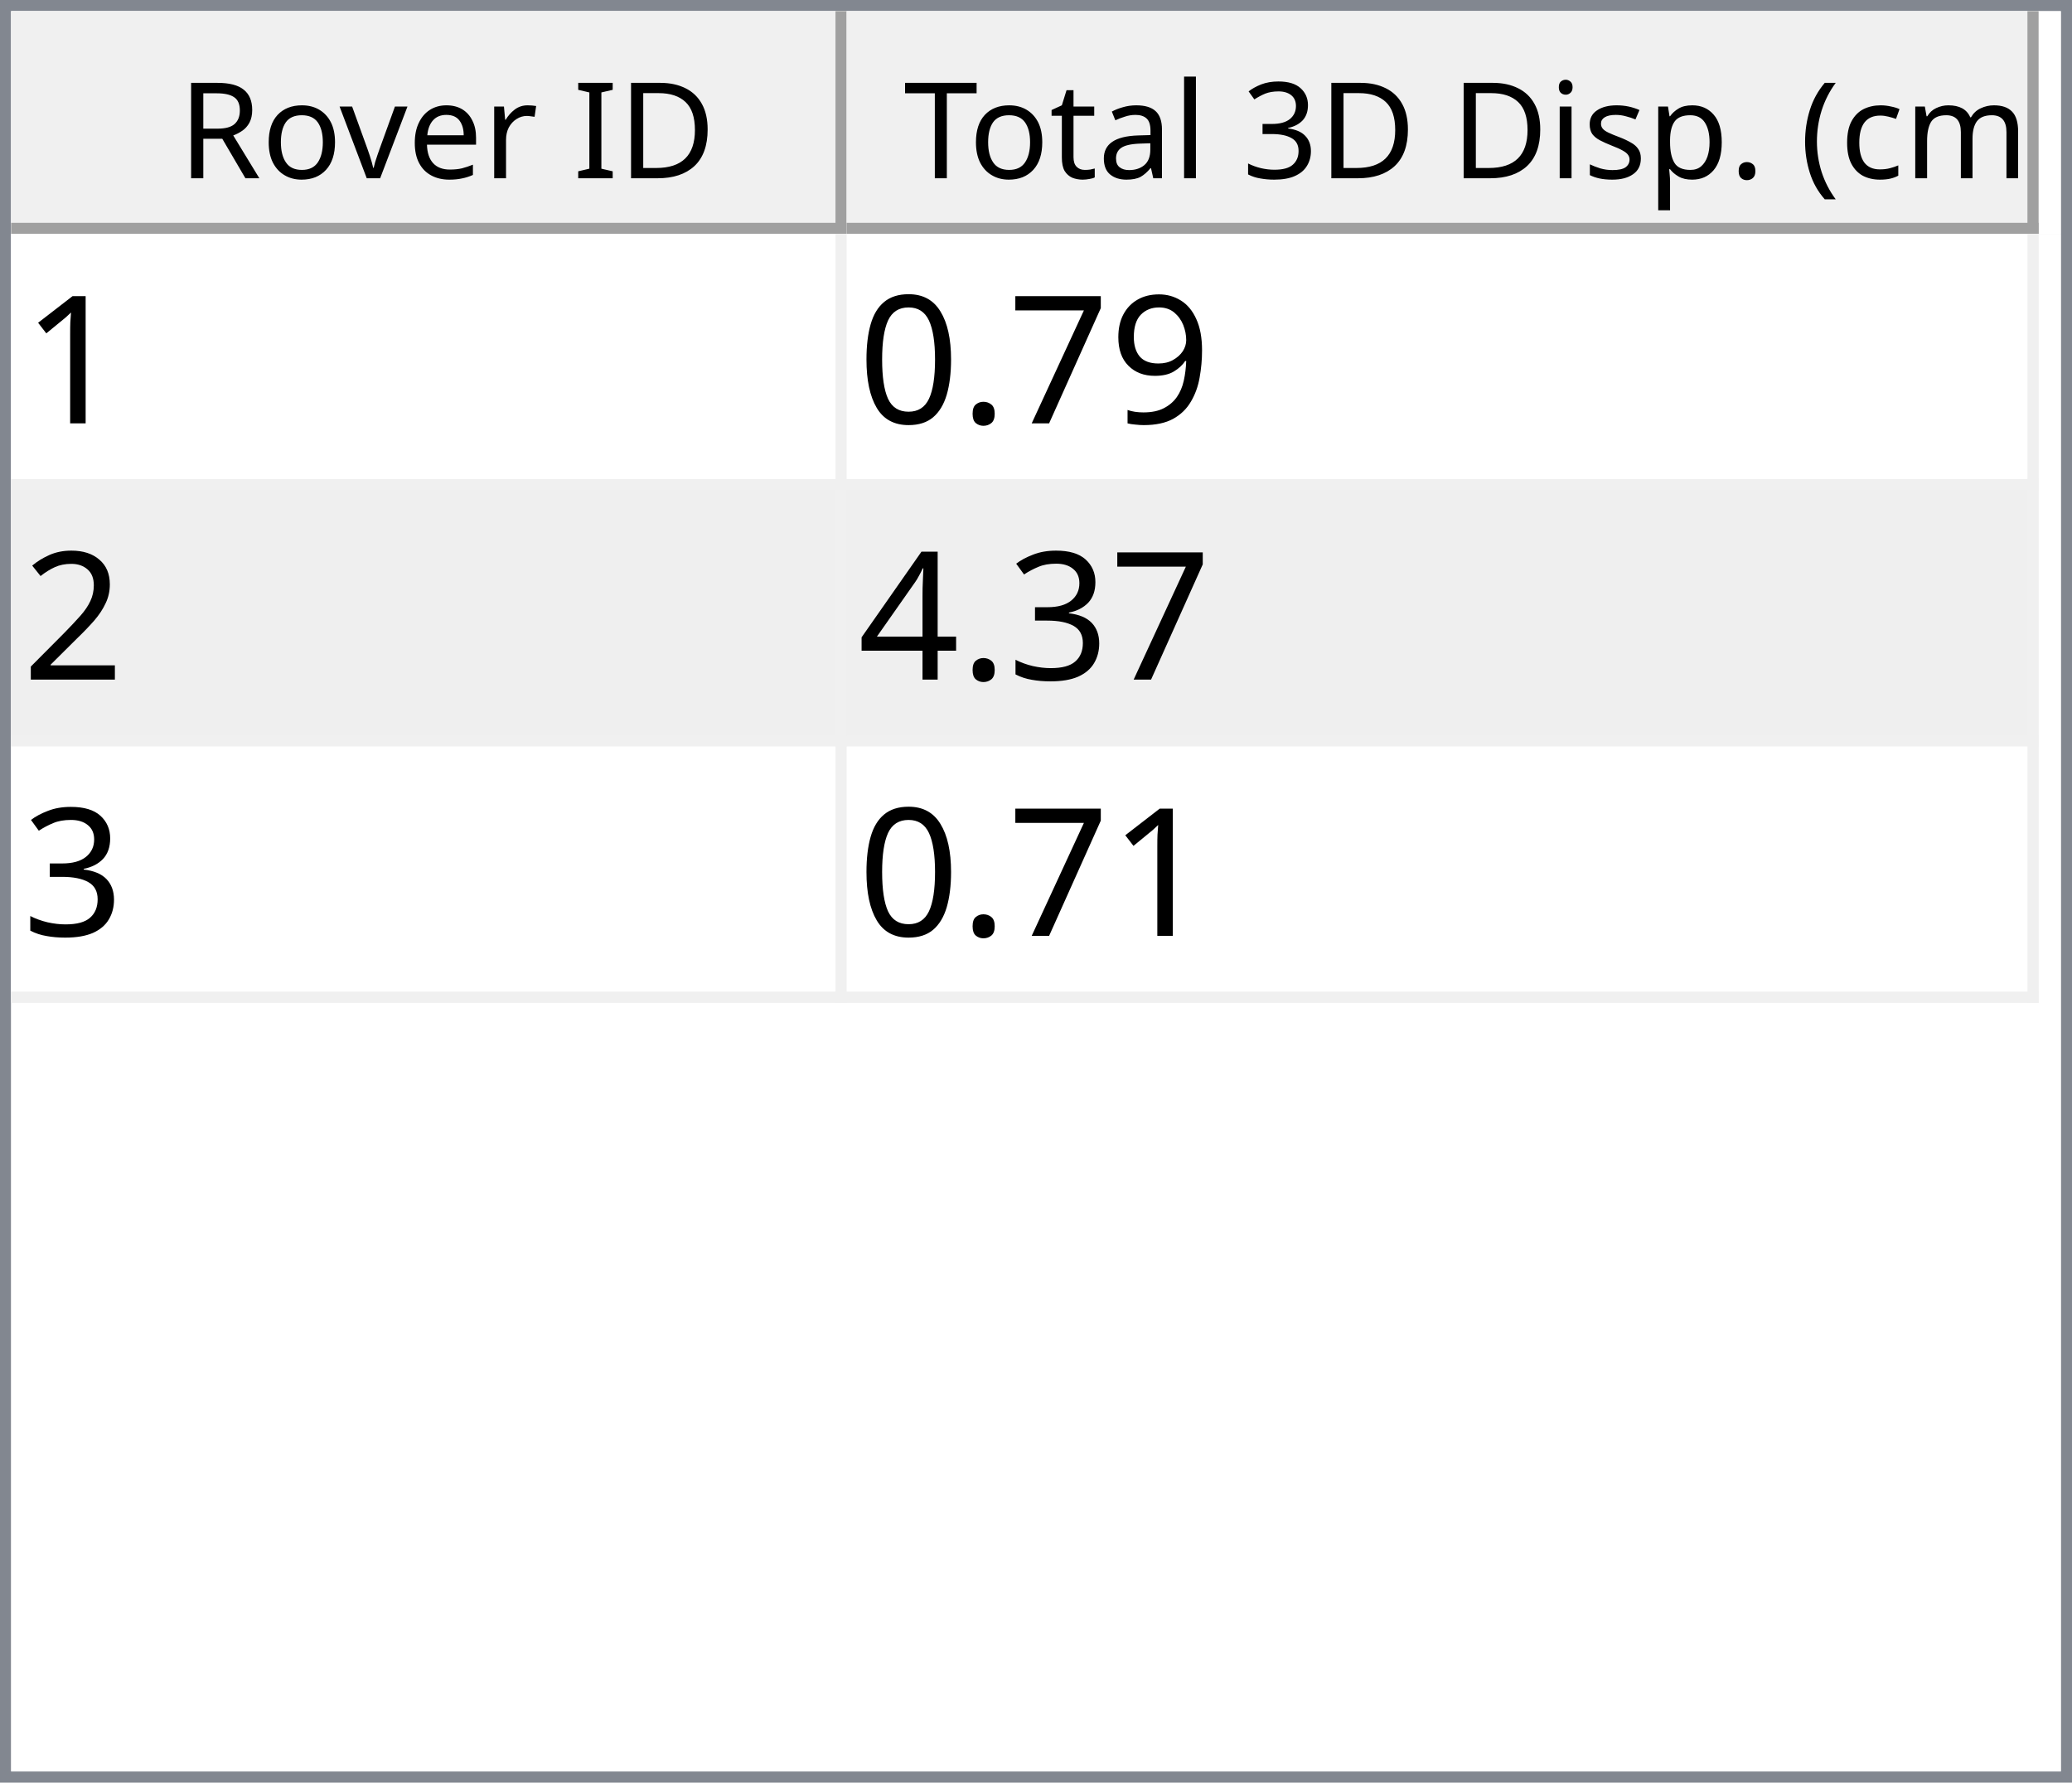
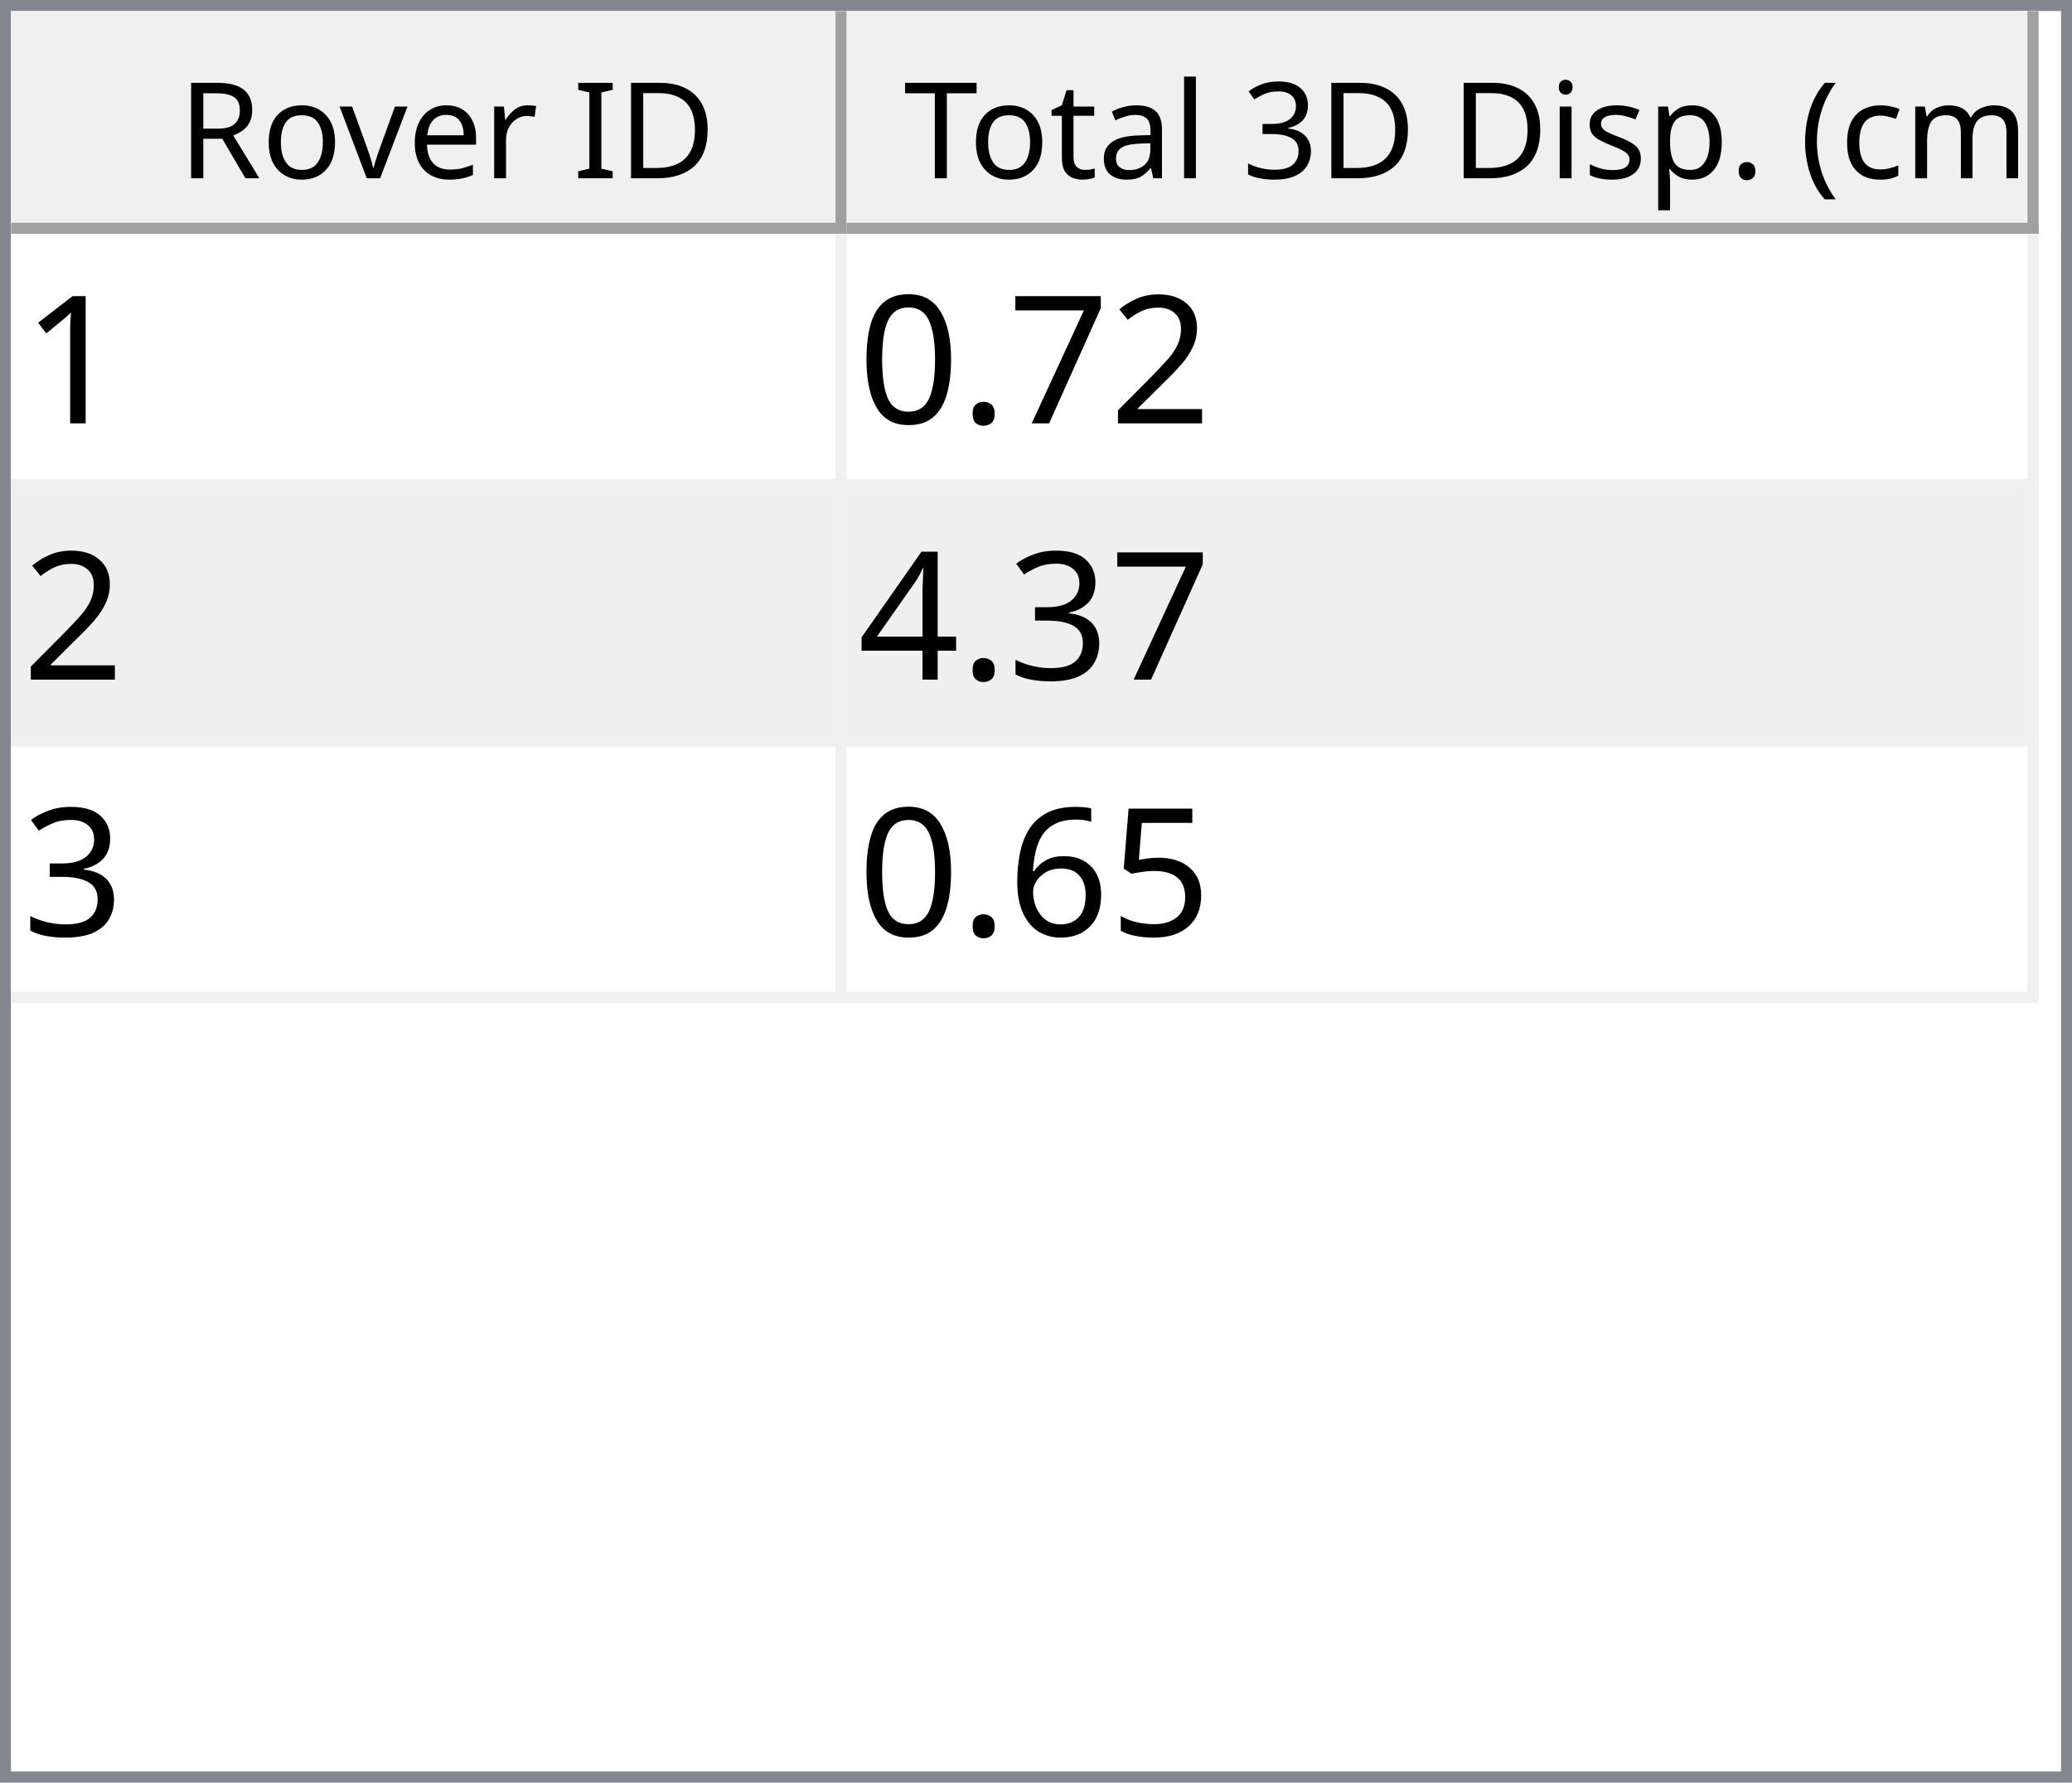
<svg xmlns="http://www.w3.org/2000/svg" style="fill-opacity:1; color-rendering:auto; color-interpolation:auto; text-rendering:auto; stroke:black; stroke-linecap:square; stroke-miterlimit:10; shape-rendering:auto; stroke-opacity:1; fill:black; stroke-dasharray:none; font-weight:normal; stroke-width:1; font-family:'Dialog'; font-style:normal; stroke-linejoin:miter; font-size:12px; stroke-dashoffset:0; image-rendering:auto;" width="186" height="160">
  <defs id="genericDefs" />
  <g>
    <defs id="defs1">
      <clipPath clipPathUnits="userSpaceOnUse" id="clipPath1">
        <path d="M0 0 L186 0 L186 160 L0 160 L0 0 Z" />
      </clipPath>
      <clipPath clipPathUnits="userSpaceOnUse" id="clipPath2">
        <path d="M0 0 L0 160 L186 160 L186 0 Z" />
      </clipPath>
      <clipPath clipPathUnits="userSpaceOnUse" id="clipPath3">
        <path d="M0 0 L0 20 L184 20 L184 0 Z" />
      </clipPath>
      <clipPath clipPathUnits="userSpaceOnUse" id="clipPath4">
        <path d="M0 0 L0 20 L75 20 L75 0 Z" />
      </clipPath>
      <clipPath clipPathUnits="userSpaceOnUse" id="clipPath5">
        <path d="M1 1 L1 19 L74 19 L74 1 Z" />
      </clipPath>
      <clipPath clipPathUnits="userSpaceOnUse" id="clipPath6">
        <path d="M0 0 L0 18 L73 18 L73 0 Z" />
      </clipPath>
      <clipPath clipPathUnits="userSpaceOnUse" id="clipPath7">
        <path d="M-0.5 -0.5 L-0.5 19.5 L74.5 19.5 L74.5 -0.5 Z" />
      </clipPath>
      <clipPath clipPathUnits="userSpaceOnUse" id="clipPath8">
        <path d="M0 0 L0 20 L107 20 L107 0 Z" />
      </clipPath>
      <clipPath clipPathUnits="userSpaceOnUse" id="clipPath9">
        <path d="M1 1 L1 19 L106 19 L106 1 Z" />
      </clipPath>
      <clipPath clipPathUnits="userSpaceOnUse" id="clipPath10">
        <path d="M0 0 L0 18 L105 18 L105 0 Z" />
      </clipPath>
      <clipPath clipPathUnits="userSpaceOnUse" id="clipPath11">
        <path d="M-0.5 -0.5 L-0.5 19.5 L106.5 19.5 L106.5 -0.5 Z" />
      </clipPath>
      <clipPath clipPathUnits="userSpaceOnUse" id="clipPath12">
        <path d="M0 0 L0 138 L184 138 L184 0 Z" />
      </clipPath>
      <clipPath clipPathUnits="userSpaceOnUse" id="clipPath13">
        <path d="M0 0 L0 69 L182 69 L182 0 Z" />
      </clipPath>
      <clipPath clipPathUnits="userSpaceOnUse" id="clipPath14">
        <path d="M-0.5 -0.5 L-0.5 68.5 L181.5 68.5 L181.5 -0.5 Z" />
      </clipPath>
      <clipPath clipPathUnits="userSpaceOnUse" id="clipPath15">
        <path d="M0 0 L0 22 L74 22 L74 0 Z" />
      </clipPath>
      <clipPath clipPathUnits="userSpaceOnUse" id="clipPath16">
        <path d="M0 0 L0 22 L106 22 L106 0 Z" />
      </clipPath>
      <font horiz-adv-x="64.551" id="font1">
        <font-face ascent="107.91" descent="25.098" units-per-em="100" style="font-style:normal; font-family:Segoe UI; font-weight:normal;" />
        <missing-glyph horiz-adv-x="64.551" d="M8.109 0 L8.109 68.266 L56.453 68.266 L56.453 0 L8.109 0 ZM15.328 7.234 L49.219 7.234 L49.219 61.031 L15.328 61.031 L15.328 7.234 Z" />
        <glyph unicode="D" horiz-adv-x="70.117" d="M9.188 0 L9.188 70.016 L28.516 70.016 Q65.531 70.016 65.531 35.891 Q65.531 19.672 55.25 9.836 Q44.969 0 27.734 0 L9.188 0 ZM17.391 62.594 L17.391 7.422 L27.828 7.422 Q41.609 7.422 49.273 14.797 Q56.938 22.172 56.938 35.688 Q56.938 62.594 28.328 62.594 L17.391 62.594 Z" />
        <glyph unicode="I" horiz-adv-x="26.611" d="M17.391 0 L9.188 0 L9.188 70.016 L17.391 70.016 L17.391 0 Z" />
        <glyph unicode=" " horiz-adv-x="27.393" d="" />
        <glyph unicode="r" horiz-adv-x="34.766" d="M34.188 41.891 Q32.078 43.5 28.125 43.5 Q23 43.5 19.555 38.672 Q16.109 33.844 16.109 25.484 L16.109 0 L8.109 0 L8.109 50 L16.109 50 L16.109 39.703 L16.312 39.703 Q18.016 44.969 21.531 47.922 Q25.047 50.875 29.391 50.875 Q32.516 50.875 34.188 50.203 L34.188 41.891 Z" />
        <glyph unicode="e" horiz-adv-x="52.295" d="M48.297 23 L12.984 23 Q13.188 14.656 17.484 10.109 Q21.781 5.562 29.297 5.562 Q37.75 5.562 44.828 11.141 L44.828 3.609 Q38.234 -1.172 27.391 -1.172 Q16.797 -1.172 10.742 5.641 Q4.688 12.453 4.688 24.812 Q4.688 36.469 11.305 43.82 Q17.922 51.172 27.734 51.172 Q37.547 51.172 42.922 44.828 Q48.297 38.484 48.297 27.203 L48.297 23 ZM40.094 29.781 Q40.047 36.719 36.75 40.578 Q33.453 44.438 27.594 44.438 Q21.922 44.438 17.969 40.383 Q14.016 36.328 13.094 29.781 L40.094 29.781 Z" />
        <glyph unicode="v" horiz-adv-x="47.9" d="M47.406 50 L27.484 0 L19.625 0 L0.688 50 L9.469 50 L22.172 13.672 Q23.578 9.672 23.922 6.688 L24.125 6.688 Q24.609 10.453 25.688 13.484 L38.969 50 L47.406 50 Z" />
        <glyph unicode="o" horiz-adv-x="58.594" d="M29 -1.172 Q17.922 -1.172 11.305 5.836 Q4.688 12.844 4.688 24.422 Q4.688 37.016 11.57 44.094 Q18.453 51.172 30.172 51.172 Q41.359 51.172 47.633 44.289 Q53.906 37.406 53.906 25.203 Q53.906 13.234 47.141 6.031 Q40.375 -1.172 29 -1.172 ZM29.594 44.438 Q21.875 44.438 17.383 39.188 Q12.891 33.938 12.891 24.703 Q12.891 15.828 17.43 10.695 Q21.969 5.562 29.594 5.562 Q37.359 5.562 41.531 10.594 Q45.703 15.625 45.703 24.906 Q45.703 34.281 41.531 39.359 Q37.359 44.438 29.594 44.438 Z" />
        <glyph unicode="R" horiz-adv-x="59.814" d="M59.375 0 L49.609 0 L37.891 19.625 Q36.281 22.359 34.766 24.289 Q33.25 26.219 31.664 27.438 Q30.078 28.656 28.25 29.219 Q26.422 29.781 24.125 29.781 L17.391 29.781 L17.391 0 L9.188 0 L9.188 70.016 L30.078 70.016 Q34.672 70.016 38.555 68.867 Q42.438 67.719 45.289 65.375 Q48.141 63.031 49.758 59.547 Q51.375 56.062 51.375 51.375 Q51.375 47.703 50.273 44.656 Q49.172 41.609 47.148 39.211 Q45.125 36.812 42.266 35.133 Q39.406 33.453 35.844 32.516 L35.844 32.328 Q37.594 31.547 38.891 30.547 Q40.188 29.547 41.359 28.18 Q42.531 26.812 43.68 25.078 Q44.828 23.344 46.234 21.047 L59.375 0 ZM17.391 62.594 L17.391 37.203 L28.516 37.203 Q31.594 37.203 34.203 38.133 Q36.812 39.062 38.719 40.797 Q40.625 42.531 41.703 45.047 Q42.781 47.562 42.781 50.688 Q42.781 56.297 39.141 59.445 Q35.5 62.594 28.609 62.594 L17.391 62.594 Z" />
        <glyph unicode=")" horiz-adv-x="30.176" d="M8.297 -15.922 L1.172 -15.922 Q16.406 2.344 16.406 26.812 Q16.406 51.469 1.078 70.016 L8.297 70.016 Q23.531 52.156 23.531 26.703 Q23.531 1.375 8.297 -15.922 Z" />
        <glyph unicode="m" horiz-adv-x="86.133" d="M79.109 0 L71.094 0 L71.094 28.719 Q71.094 37.016 68.531 40.727 Q65.969 44.438 59.906 44.438 Q54.781 44.438 51.195 39.75 Q47.609 35.062 47.609 28.516 L47.609 0 L39.594 0 L39.594 29.688 Q39.594 44.438 28.219 44.438 Q22.953 44.438 19.531 40.016 Q16.109 35.594 16.109 28.516 L16.109 0 L8.109 0 L8.109 50 L16.109 50 L16.109 42.094 L16.312 42.094 Q21.625 51.172 31.844 51.172 Q36.969 51.172 40.773 48.312 Q44.578 45.453 46 40.828 Q51.562 51.172 62.594 51.172 Q79.109 51.172 79.109 30.812 L79.109 0 Z" />
        <glyph unicode="c" horiz-adv-x="46.191" d="M42.188 2.297 Q36.422 -1.172 28.516 -1.172 Q17.828 -1.172 11.258 5.789 Q4.688 12.75 4.688 23.828 Q4.688 36.188 11.766 43.68 Q18.844 51.172 30.672 51.172 Q37.25 51.172 42.281 48.734 L42.281 40.531 Q36.719 44.438 30.375 44.438 Q22.703 44.438 17.797 38.945 Q12.891 33.453 12.891 24.516 Q12.891 15.719 17.508 10.641 Q22.125 5.562 29.891 5.562 Q36.422 5.562 42.188 9.906 L42.188 2.297 Z" />
        <glyph unicode="(" horiz-adv-x="30.176" d="M29.109 -15.922 L21.969 -15.922 Q6.844 1.375 6.844 26.703 Q6.844 52.156 21.969 70.016 L29.203 70.016 Q13.875 51.469 13.875 26.812 Q13.875 2.344 29.109 -15.922 Z" />
        <glyph unicode="." horiz-adv-x="21.68" d="M10.891 -1.078 Q8.641 -1.078 7.055 0.539 Q5.469 2.156 5.469 4.391 Q5.469 6.641 7.055 8.273 Q8.641 9.906 10.891 9.906 Q13.188 9.906 14.797 8.273 Q16.406 6.641 16.406 4.391 Q16.406 2.156 14.797 0.539 Q13.188 -1.078 10.891 -1.078 Z" />
        <glyph unicode="p" horiz-adv-x="58.789" d="M16.312 7.234 L16.109 7.234 L16.109 -23 L8.109 -23 L8.109 50 L16.109 50 L16.109 41.219 L16.312 41.219 Q22.219 51.172 33.594 51.172 Q43.266 51.172 48.688 44.461 Q54.109 37.75 54.109 26.469 Q54.109 13.922 48 6.375 Q41.891 -1.172 31.297 -1.172 Q21.578 -1.172 16.312 7.234 ZM16.109 27.391 L16.109 20.406 Q16.109 14.203 20.141 9.883 Q24.172 5.562 30.375 5.562 Q37.641 5.562 41.773 11.133 Q45.906 16.703 45.906 26.609 Q45.906 34.969 42.047 39.703 Q38.188 44.438 31.594 44.438 Q24.609 44.438 20.359 39.578 Q16.109 34.719 16.109 27.391 Z" />
        <glyph unicode="s" horiz-adv-x="42.432" d="M5.078 1.812 L5.078 10.406 Q11.625 5.562 19.484 5.562 Q30.031 5.562 30.031 12.594 Q30.031 14.594 29.125 15.992 Q28.219 17.391 26.68 18.461 Q25.141 19.531 23.07 20.383 Q21 21.234 18.609 22.172 Q15.281 23.484 12.766 24.828 Q10.25 26.172 8.57 27.859 Q6.891 29.547 6.031 31.695 Q5.172 33.844 5.172 36.719 Q5.172 40.234 6.789 42.945 Q8.406 45.656 11.086 47.484 Q13.766 49.312 17.211 50.242 Q20.656 51.172 24.312 51.172 Q30.812 51.172 35.938 48.922 L35.938 40.828 Q30.422 44.438 23.25 44.438 Q21 44.438 19.195 43.922 Q17.391 43.406 16.094 42.477 Q14.797 41.547 14.086 40.258 Q13.375 38.969 13.375 37.406 Q13.375 35.453 14.086 34.133 Q14.797 32.812 16.164 31.789 Q17.531 30.766 19.484 29.938 Q21.438 29.109 23.922 28.125 Q27.25 26.859 29.883 25.516 Q32.516 24.172 34.375 22.484 Q36.234 20.797 37.234 18.602 Q38.234 16.406 38.234 13.375 Q38.234 9.672 36.602 6.938 Q34.969 4.203 32.234 2.398 Q29.5 0.594 25.93 -0.289 Q22.359 -1.172 18.453 -1.172 Q10.75 -1.172 5.078 1.812 Z" />
        <glyph unicode="i" horiz-adv-x="24.219" d="M12.203 62.703 Q10.062 62.703 8.547 64.164 Q7.031 65.625 7.031 67.875 Q7.031 70.125 8.547 71.609 Q10.062 73.094 12.203 73.094 Q14.406 73.094 15.945 71.609 Q17.484 70.125 17.484 67.875 Q17.484 65.719 15.945 64.211 Q14.406 62.703 12.203 62.703 ZM16.109 0 L8.109 0 L8.109 50 L16.109 50 L16.109 0 Z" />
        <glyph unicode="3" horiz-adv-x="53.906" d="M46.531 19.828 Q46.531 15.094 44.75 11.211 Q42.969 7.328 39.719 4.57 Q36.469 1.812 31.93 0.297 Q27.391 -1.219 21.922 -1.219 Q11.922 -1.219 6 2.594 L6 11.188 Q13.094 5.609 22.219 5.609 Q25.875 5.609 28.828 6.539 Q31.781 7.469 33.906 9.227 Q36.031 10.984 37.18 13.477 Q38.328 15.969 38.328 19.094 Q38.328 32.812 18.797 32.812 L12.984 32.812 L12.984 39.594 L18.5 39.594 Q35.797 39.594 35.797 52.484 Q35.797 64.406 22.609 64.406 Q15.188 64.406 8.688 59.422 L8.688 67.188 Q15.375 71.188 24.609 71.188 Q29 71.188 32.57 69.969 Q36.141 68.75 38.68 66.555 Q41.219 64.359 42.609 61.281 Q44 58.203 44 54.5 Q44 40.672 30.031 36.719 L30.031 36.531 Q33.594 36.141 36.625 34.797 Q39.656 33.453 41.852 31.305 Q44.047 29.156 45.289 26.25 Q46.531 23.344 46.531 19.828 Z" />
        <glyph unicode="l" horiz-adv-x="24.219" d="M16.109 0 L8.109 0 L8.109 74.031 L16.109 74.031 L16.109 0 Z" />
        <glyph unicode="a" horiz-adv-x="50.879" d="M43.891 0 L35.891 0 L35.891 7.812 L35.688 7.812 Q30.469 -1.172 20.312 -1.172 Q12.844 -1.172 8.617 2.781 Q4.391 6.734 4.391 13.281 Q4.391 27.297 20.906 29.594 L35.891 31.688 Q35.891 44.438 25.594 44.438 Q16.547 44.438 9.281 38.281 L9.281 46.484 Q16.656 51.172 26.266 51.172 Q43.891 51.172 43.891 32.516 L43.891 0 ZM35.891 25.297 L23.828 23.641 Q18.266 22.859 15.43 20.875 Q12.594 18.891 12.594 13.875 Q12.594 10.203 15.211 7.883 Q17.828 5.562 22.172 5.562 Q28.125 5.562 32.008 9.742 Q35.891 13.922 35.891 20.312 L35.891 25.297 Z" />
        <glyph unicode="t" horiz-adv-x="33.887" d="M31.297 0.484 Q28.469 -1.078 23.828 -1.078 Q10.688 -1.078 10.688 13.578 L10.688 43.172 L2.094 43.172 L2.094 50 L10.688 50 L10.688 62.203 L18.703 64.797 L18.703 50 L31.297 50 L31.297 43.172 L18.703 43.172 L18.703 14.984 Q18.703 9.969 20.414 7.82 Q22.125 5.672 26.078 5.672 Q29.109 5.672 31.297 7.328 L31.297 0.484 Z" />
        <glyph unicode="T" horiz-adv-x="52.393" d="M50.594 62.594 L30.375 62.594 L30.375 0 L22.172 0 L22.172 62.594 L2 62.594 L2 70.016 L50.594 70.016 L50.594 62.594 Z" />
      </font>
      <font horiz-adv-x="75.0" id="font2">
        <font-face ascent="100.537" descent="21.973" units-per-em="100" style="font-style:normal; font-family:sans-serif; font-weight:normal;" />
        <missing-glyph horiz-adv-x="75.0" d="M12.5 0 L12.5 62.5 L62.5 62.5 L62.5 0 L12.5 0 ZM14.062 1.562 L60.938 1.562 L60.938 60.938 L14.062 60.938 L14.062 1.562 Z" />
        <glyph unicode="1" horiz-adv-x="55.615" d="M37.25 0 L28.469 0 L28.469 56 Q25.297 52.984 20.141 49.953 Q14.984 46.922 10.891 45.406 L10.891 53.906 Q18.266 57.375 23.781 62.305 Q29.297 67.234 31.594 71.875 L37.25 71.875 L37.25 0 Z" />
-         <glyph unicode="9" horiz-adv-x="55.615" d="M5.469 16.547 L13.922 17.328 Q14.984 11.375 18.016 8.688 Q21.047 6 25.781 6 Q29.828 6 32.883 7.859 Q35.938 9.719 37.891 12.82 Q39.844 15.922 41.164 21.195 Q42.484 26.469 42.484 31.938 Q42.484 32.516 42.438 33.688 Q39.797 29.5 35.234 26.883 Q30.672 24.266 25.344 24.266 Q16.453 24.266 10.305 30.711 Q4.156 37.156 4.156 47.703 Q4.156 58.594 10.578 65.234 Q17 71.875 26.656 71.875 Q33.641 71.875 39.43 68.117 Q45.219 64.359 48.219 57.398 Q51.219 50.438 51.219 37.25 Q51.219 23.531 48.242 15.406 Q45.266 7.281 39.383 3.031 Q33.5 -1.219 25.594 -1.219 Q17.188 -1.219 11.867 3.445 Q6.547 8.109 5.469 16.547 ZM41.453 48.141 Q41.453 55.719 37.43 60.156 Q33.406 64.594 27.734 64.594 Q21.875 64.594 17.531 59.812 Q13.188 55.031 13.188 47.406 Q13.188 40.578 17.312 36.305 Q21.438 32.031 27.484 32.031 Q33.594 32.031 37.523 36.305 Q41.453 40.578 41.453 48.141 Z" />
+         <glyph unicode="2" horiz-adv-x="55.615" d="M50.344 8.453 L50.344 0 L3.031 0 Q2.938 3.172 4.047 6.109 Q5.859 10.938 9.836 15.625 Q13.812 20.312 21.344 26.469 Q33.016 36.031 37.117 41.625 Q41.219 47.219 41.219 52.203 Q41.219 57.422 37.477 61.008 Q33.734 64.594 27.734 64.594 Q21.391 64.594 17.578 60.789 Q13.766 56.984 13.719 50.25 L4.688 51.172 Q5.609 61.281 11.664 66.578 Q17.719 71.875 27.938 71.875 Q38.234 71.875 44.242 66.164 Q50.25 60.453 50.25 52 Q50.25 47.703 48.492 43.555 Q46.734 39.406 42.656 34.812 Q38.578 30.219 29.109 22.219 Q21.188 15.578 18.945 13.211 Q16.703 10.844 15.234 8.453 L50.344 8.453 Z" />
        <glyph unicode="7" horiz-adv-x="55.615" d="M4.734 62.203 L4.734 70.656 L51.078 70.656 L51.078 63.812 Q44.234 56.547 37.523 44.484 Q30.812 32.422 27.156 19.672 Q24.516 10.688 23.781 0 L14.75 0 Q14.891 8.453 18.062 20.414 Q21.234 32.375 27.172 43.484 Q33.109 54.594 39.797 62.203 L4.734 62.203 Z" />
        <glyph unicode="." horiz-adv-x="27.783" d="M9.078 0 L9.078 10.016 L19.094 10.016 L19.094 0 L9.078 0 Z" />
        <glyph unicode="0" horiz-adv-x="55.615" d="M4.156 35.297 Q4.156 48 6.766 55.742 Q9.375 63.484 14.523 67.68 Q19.672 71.875 27.484 71.875 Q33.25 71.875 37.594 69.555 Q41.938 67.234 44.773 62.867 Q47.609 58.5 49.219 52.227 Q50.828 45.953 50.828 35.297 Q50.828 22.703 48.242 14.969 Q45.656 7.234 40.508 3.008 Q35.359 -1.219 27.484 -1.219 Q17.141 -1.219 11.234 6.203 Q4.156 15.141 4.156 35.297 ZM13.188 35.297 Q13.188 17.672 17.312 11.836 Q21.438 6 27.484 6 Q33.547 6 37.672 11.859 Q41.797 17.719 41.797 35.297 Q41.797 52.984 37.672 58.789 Q33.547 64.594 27.391 64.594 Q21.344 64.594 17.719 59.469 Q13.188 52.938 13.188 35.297 Z" />
-         <glyph unicode="2" horiz-adv-x="55.615" d="M50.344 8.453 L50.344 0 L3.031 0 Q2.938 3.172 4.047 6.109 Q5.859 10.938 9.836 15.625 Q13.812 20.312 21.344 26.469 Q33.016 36.031 37.117 41.625 Q41.219 47.219 41.219 52.203 Q41.219 57.422 37.477 61.008 Q33.734 64.594 27.734 64.594 Q21.391 64.594 17.578 60.789 Q13.766 56.984 13.719 50.25 L4.688 51.172 Q5.609 61.281 11.664 66.578 Q17.719 71.875 27.938 71.875 Q38.234 71.875 44.242 66.164 Q50.25 60.453 50.25 52 Q50.25 47.703 48.492 43.555 Q46.734 39.406 42.656 34.812 Q38.578 30.219 29.109 22.219 Q21.188 15.578 18.945 13.211 Q16.703 10.844 15.234 8.453 L50.344 8.453 Z" />
        <glyph unicode="3" horiz-adv-x="55.615" d="M4.203 18.891 L12.984 20.062 Q14.5 12.594 18.141 9.297 Q21.781 6 27 6 Q33.203 6 37.477 10.297 Q41.75 14.594 41.75 20.953 Q41.75 27 37.797 30.93 Q33.844 34.859 27.734 34.859 Q25.25 34.859 21.531 33.891 L22.516 41.609 Q23.391 41.5 23.922 41.5 Q29.547 41.5 34.039 44.43 Q38.531 47.359 38.531 53.469 Q38.531 58.297 35.258 61.477 Q31.984 64.656 26.812 64.656 Q21.688 64.656 18.266 61.43 Q14.844 58.203 13.875 51.766 L5.078 53.328 Q6.688 62.156 12.398 67.016 Q18.109 71.875 26.609 71.875 Q32.469 71.875 37.398 69.359 Q42.328 66.844 44.945 62.5 Q47.562 58.156 47.562 53.266 Q47.562 48.641 45.07 44.828 Q42.578 41.016 37.703 38.766 Q44.047 37.312 47.562 32.695 Q51.078 28.078 51.078 21.141 Q51.078 11.766 44.242 5.25 Q37.406 -1.266 26.953 -1.266 Q17.531 -1.266 11.305 4.352 Q5.078 9.969 4.203 18.891 Z" />
        <glyph unicode="4" horiz-adv-x="55.615" d="M32.328 0 L32.328 17.141 L1.266 17.141 L1.266 25.203 L33.938 71.578 L41.109 71.578 L41.109 25.203 L50.781 25.203 L50.781 17.141 L41.109 17.141 L41.109 0 L32.328 0 ZM32.328 25.203 L32.328 57.469 L9.906 25.203 L32.328 25.203 Z" />
+         <glyph unicode="5" horiz-adv-x="55.615" d="M4.156 18.75 L13.375 19.531 Q14.406 12.797 18.141 9.398 Q21.875 6 27.156 6 Q33.5 6 37.891 10.789 Q42.281 15.578 42.281 23.484 Q42.281 31 38.062 35.352 Q33.844 39.703 27 39.703 Q22.75 39.703 19.336 37.773 Q15.922 35.844 13.969 32.766 L5.719 33.844 L12.641 70.609 L48.25 70.609 L48.25 62.203 L19.672 62.203 L15.828 42.969 Q22.266 47.469 29.344 47.469 Q38.719 47.469 45.164 40.969 Q51.609 34.469 51.609 24.266 Q51.609 14.547 45.953 7.469 Q39.062 -1.219 27.156 -1.219 Q17.391 -1.219 11.211 4.25 Q5.031 9.719 4.156 18.75 Z" />
+         <glyph unicode="6" horiz-adv-x="55.615" d="M49.75 54.047 L41.016 53.375 Q39.844 58.547 37.703 60.891 Q34.125 64.656 28.906 64.656 Q24.703 64.656 21.531 62.312 Q17.391 59.281 14.992 53.469 Q12.594 47.656 12.5 36.922 Q15.672 41.75 20.266 44.094 Q24.859 46.438 29.891 46.438 Q38.672 46.438 44.852 39.969 Q51.031 33.5 51.031 23.25 Q51.031 16.5 48.125 10.719 Q45.219 4.938 40.141 1.859 Q35.062 -1.219 28.609 -1.219 Q17.625 -1.219 10.695 6.859 Q3.766 14.938 3.766 33.5 Q3.766 54.25 11.422 63.672 Q18.109 71.875 29.438 71.875 Q37.891 71.875 43.289 67.141 Q48.688 62.406 49.75 54.047 ZM13.875 23.188 Q13.875 18.656 15.797 14.508 Q17.719 10.359 21.188 8.18 Q24.656 6 28.469 6 Q34.031 6 38.039 10.492 Q42.047 14.984 42.047 22.703 Q42.047 30.125 38.086 34.398 Q34.125 38.672 28.125 38.672 Q22.172 38.672 18.023 34.398 Q13.875 30.125 13.875 23.188 Z" />
      </font>
    </defs>
    <g style="fill:white; stroke:white;">
      <rect x="0" y="0" width="186" style="clip-path:url(#clipPath1); stroke:none;" height="160" />
    </g>
    <g style="fill:white; text-rendering:optimizeSpeed; color-rendering:optimizeSpeed; image-rendering:optimizeSpeed; shape-rendering:crispEdges; stroke:white; color-interpolation:sRGB;">
      <rect x="0" width="186" height="160" y="0" style="stroke:none;" />
      <path style="stroke:none;" d="M0 160 L186 160 L186 0 L0 0 Z" />
    </g>
    <g style="fill:rgb(240,240,240); font-family:'Segoe UI'; stroke:rgb(240,240,240);">
      <rect x="0" y="0" width="186" style="clip-path:url(#clipPath2); stroke:none;" height="160" />
    </g>
    <g style="fill:rgb(130,135,144); font-family:'Segoe UI'; stroke:rgb(130,135,144);">
      <path d="M0 0 L186 0 L186 160 L0 160 L0 0 ZM1 1 L185 1 L185 159 L1 159 L1 1 Z" style="fill-rule:evenodd; clip-path:url(#clipPath2); stroke:none;" />
    </g>
    <g style="fill:white; font-family:'Segoe UI'; stroke:white;" transform="translate(1,1)">
      <rect x="0" y="0" width="184" style="clip-path:url(#clipPath3); stroke:none;" height="20" />
    </g>
    <g style="fill:rgb(240,240,240); font-family:'Segoe UI'; stroke:rgb(240,240,240);" transform="translate(1,1)">
      <rect x="0" y="0" width="75" style="clip-path:url(#clipPath4); stroke:none;" height="20" />
    </g>
    <g style="font-family:'Segoe UI';" transform="translate(2,2)">
      <text x="14" xml:space="preserve" y="14" style="clip-path:url(#clipPath6); stroke:none;">Rover ID</text>
    </g>
    <g style="fill:rgb(160,160,160); font-family:'Segoe UI'; stroke:rgb(160,160,160); stroke-linejoin:bevel;" transform="translate(1.5,1.5)">
      <line x1="74" x2="74" y1="0" style="fill:none; clip-path:url(#clipPath7);" y2="19" />
    </g>
    <g style="fill:rgb(160,160,160); font-family:'Segoe UI'; stroke:rgb(160,160,160); stroke-linejoin:bevel;" transform="matrix(1,0,0,1,1,1) translate(0.5,0.5)">
      <line x1="0" x2="74" y1="19" style="fill:none; clip-path:url(#clipPath7);" y2="19" />
    </g>
    <g style="fill:rgb(240,240,240); font-family:'Segoe UI'; stroke:rgb(240,240,240);" transform="translate(76,1)">
      <rect x="0" y="0" width="107" style="clip-path:url(#clipPath8); stroke:none;" height="20" />
    </g>
    <g style="font-family:'Segoe UI';" transform="translate(77,2)">
      <text x="1" xml:space="preserve" y="14" style="clip-path:url(#clipPath10); stroke:none;"> Total 3D Disp. (cm)</text>
    </g>
    <g style="fill:rgb(160,160,160); font-family:'Segoe UI'; stroke:rgb(160,160,160); stroke-linejoin:bevel;" transform="translate(76.5,1.5)">
      <line x1="106" x2="106" y1="0" style="fill:none; clip-path:url(#clipPath11);" y2="19" />
    </g>
    <g style="fill:rgb(160,160,160); font-family:'Segoe UI'; stroke:rgb(160,160,160); stroke-linejoin:bevel;" transform="matrix(1,0,0,1,76,1) translate(0.5,0.5)">
      <line x1="0" x2="106" y1="19" style="fill:none; clip-path:url(#clipPath11);" y2="19" />
    </g>
    <g style="fill:white; font-family:'Segoe UI'; stroke:white;" transform="translate(1,21)">
      <rect x="0" y="0" width="184" style="clip-path:url(#clipPath12); stroke:none;" height="138" />
    </g>
    <g style="fill:rgb(240,240,240); font-size:16px; font-family:sans-serif; stroke:rgb(240,240,240);" transform="translate(1,21)">
      <rect x="0" y="0" width="182" style="clip-path:url(#clipPath13); stroke:none;" height="69" />
      <line transform="translate(0.5,0.5)" x1="0" x2="181" y1="22" style="clip-path:url(#clipPath14); fill:none; stroke-linejoin:bevel;" y2="22" />
    </g>
    <g transform="matrix(1,0,0,1,1,21) translate(0.5,0.5)" style="fill:rgb(240,240,240); font-size:16px; font-family:sans-serif; stroke:rgb(240,240,240); stroke-linejoin:bevel;">
      <line x1="0" x2="181" y1="45" style="fill:none; clip-path:url(#clipPath14);" y2="45" />
    </g>
    <g transform="matrix(1,0,0,1,1,21) translate(0.5,0.5)" style="fill:rgb(240,240,240); font-size:16px; font-family:sans-serif; stroke:rgb(240,240,240); stroke-linejoin:bevel;">
      <line x1="0" x2="181" y1="68" style="fill:none; clip-path:url(#clipPath14);" y2="68" />
    </g>
    <g transform="matrix(1,0,0,1,1,21) translate(0.5,0.5)" style="fill:rgb(240,240,240); font-size:16px; font-family:sans-serif; stroke:rgb(240,240,240); stroke-linejoin:bevel;">
      <line x1="74" x2="74" y1="0" style="fill:none; clip-path:url(#clipPath14);" y2="68" />
    </g>
    <g transform="matrix(1,0,0,1,1,21) translate(0.5,0.5)" style="fill:rgb(240,240,240); font-size:16px; font-family:sans-serif; stroke:rgb(240,240,240); stroke-linejoin:bevel;">
      <line x1="181" x2="181" y1="0" style="fill:none; clip-path:url(#clipPath14);" y2="68" />
    </g>
    <g style="fill:white; font-size:16px; font-family:sans-serif; stroke:white;" transform="matrix(1,0,0,1,1,21)">
      <rect x="0" y="0" width="74" style="clip-path:url(#clipPath15); stroke:none;" height="22" />
      <text x="1" y="17" style="fill:black; clip-path:url(#clipPath15); stroke:none;" xml:space="preserve">1</text>
    </g>
    <g style="fill:white; font-size:16px; font-family:sans-serif; stroke:white;" transform="matrix(1,0,0,1,1,21) translate(75,0)">
      <rect x="0" y="0" width="106" style="clip-path:url(#clipPath16); stroke:none;" height="22" />
-       <text x="1" y="17" style="fill:black; clip-path:url(#clipPath16); stroke:none;" xml:space="preserve">0.79</text>
+       <text x="1" y="17" style="fill:black; clip-path:url(#clipPath16); stroke:none;" xml:space="preserve">0.72</text>
    </g>
    <g style="fill:rgb(239,239,239); font-size:16px; font-family:sans-serif; stroke:rgb(239,239,239);" transform="matrix(1,0,0,1,1,21) translate(0,23)">
      <rect x="0" y="0" width="74" style="clip-path:url(#clipPath15); stroke:none;" height="22" />
      <text x="1" y="17" style="fill:black; clip-path:url(#clipPath15); stroke:none;" xml:space="preserve">2</text>
    </g>
    <g style="fill:rgb(239,239,239); font-size:16px; font-family:sans-serif; stroke:rgb(239,239,239);" transform="matrix(1,0,0,1,1,21) translate(75,23)">
      <rect x="0" y="0" width="106" style="clip-path:url(#clipPath16); stroke:none;" height="22" />
      <text x="1" y="17" style="fill:black; clip-path:url(#clipPath16); stroke:none;" xml:space="preserve">4.37</text>
    </g>
    <g style="fill:white; font-size:16px; font-family:sans-serif; stroke:white;" transform="matrix(1,0,0,1,1,21) translate(0,46)">
      <rect x="0" y="0" width="74" style="clip-path:url(#clipPath15); stroke:none;" height="22" />
      <text x="1" y="17" style="fill:black; clip-path:url(#clipPath15); stroke:none;" xml:space="preserve">3</text>
    </g>
    <g style="fill:white; font-size:16px; font-family:sans-serif; stroke:white;" transform="matrix(1,0,0,1,1,21) translate(75,46)">
      <rect x="0" y="0" width="106" style="clip-path:url(#clipPath16); stroke:none;" height="22" />
-       <text x="1" y="17" style="fill:black; clip-path:url(#clipPath16); stroke:none;" xml:space="preserve">0.71</text>
+       <text x="1" y="17" style="fill:black; clip-path:url(#clipPath16); stroke:none;" xml:space="preserve">0.65</text>
    </g>
  </g>
</svg>
